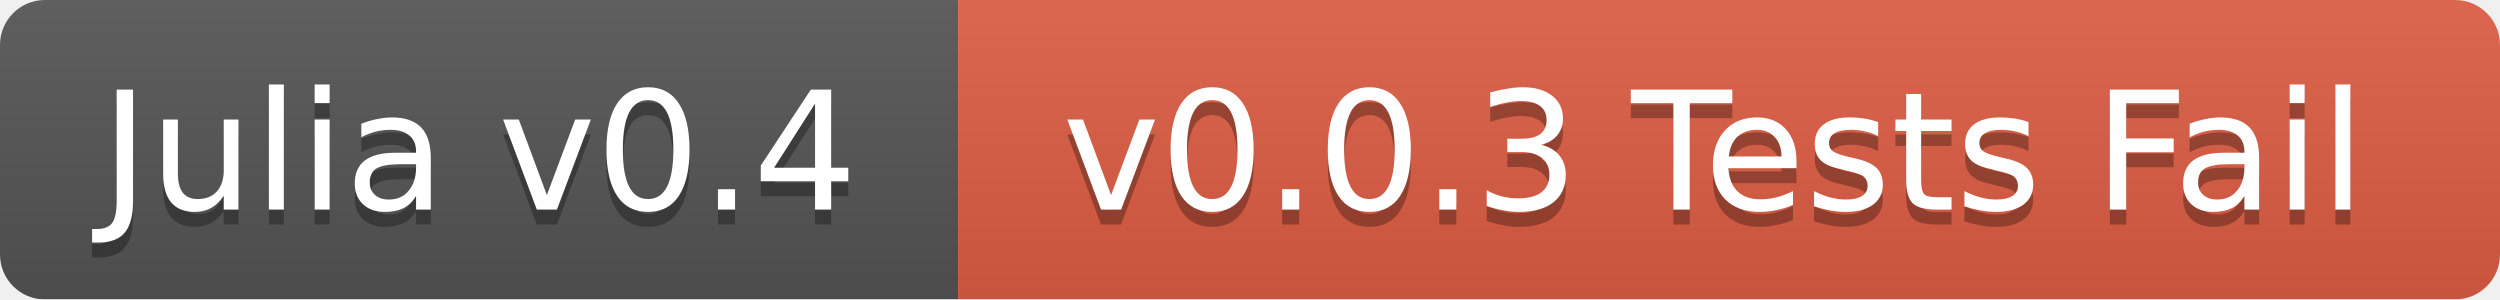
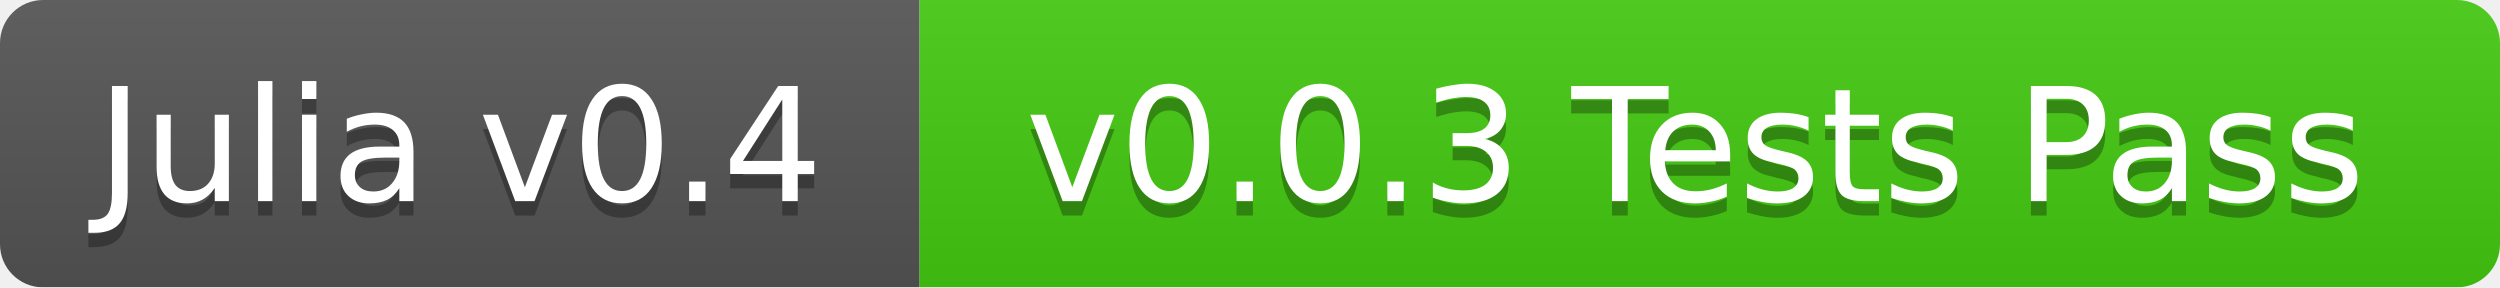
- <svg xmlns="http://www.w3.org/2000/svg" width="167" height="20">
+ <svg xmlns="http://www.w3.org/2000/svg" width="174" height="20">
  <linearGradient id="b" x2="0" y2="100%">
    <stop offset="0" stop-color="#bbb" stop-opacity=".1" />
    <stop offset="1" stop-opacity=".1" />
  </linearGradient>
  <mask id="a">
-     <rect width="167" height="20" rx="3" fill="#fff" />
+     <rect width="174" height="20" rx="3" fill="#fff" />
  </mask>
  <g mask="url(#a)">
    <path fill="#555" d="M0 0h64v20H0z" />
-     <path fill="#e05d44" d="M64 0h103v20H64z" />
-     <path fill="url(#b)" d="M0 0h167v20H0z" />
+     <path fill="#4c1" d="M64 0h110v20H64z" />
+     <path fill="url(#b)" d="M0 0h174v20H0z" />
  </g>
  <g fill="#fff" text-anchor="middle" font-family="DejaVu Sans,Verdana,Geneva,sans-serif" font-size="11">
    <text x="32" y="15" fill="#010101" fill-opacity=".3">Julia v0.4</text>
    <text x="32" y="14">Julia v0.4</text>
-     <text x="114.5" y="15" fill="#010101" fill-opacity=".3">v0.0.3 Tests Fail</text>
-     <text x="114.5" y="14">v0.0.3 Tests Fail</text>
+     <text x="118" y="15" fill="#010101" fill-opacity=".3">v0.0.3 Tests Pass</text>
+     <text x="118" y="14">v0.0.3 Tests Pass</text>
  </g>
</svg>
